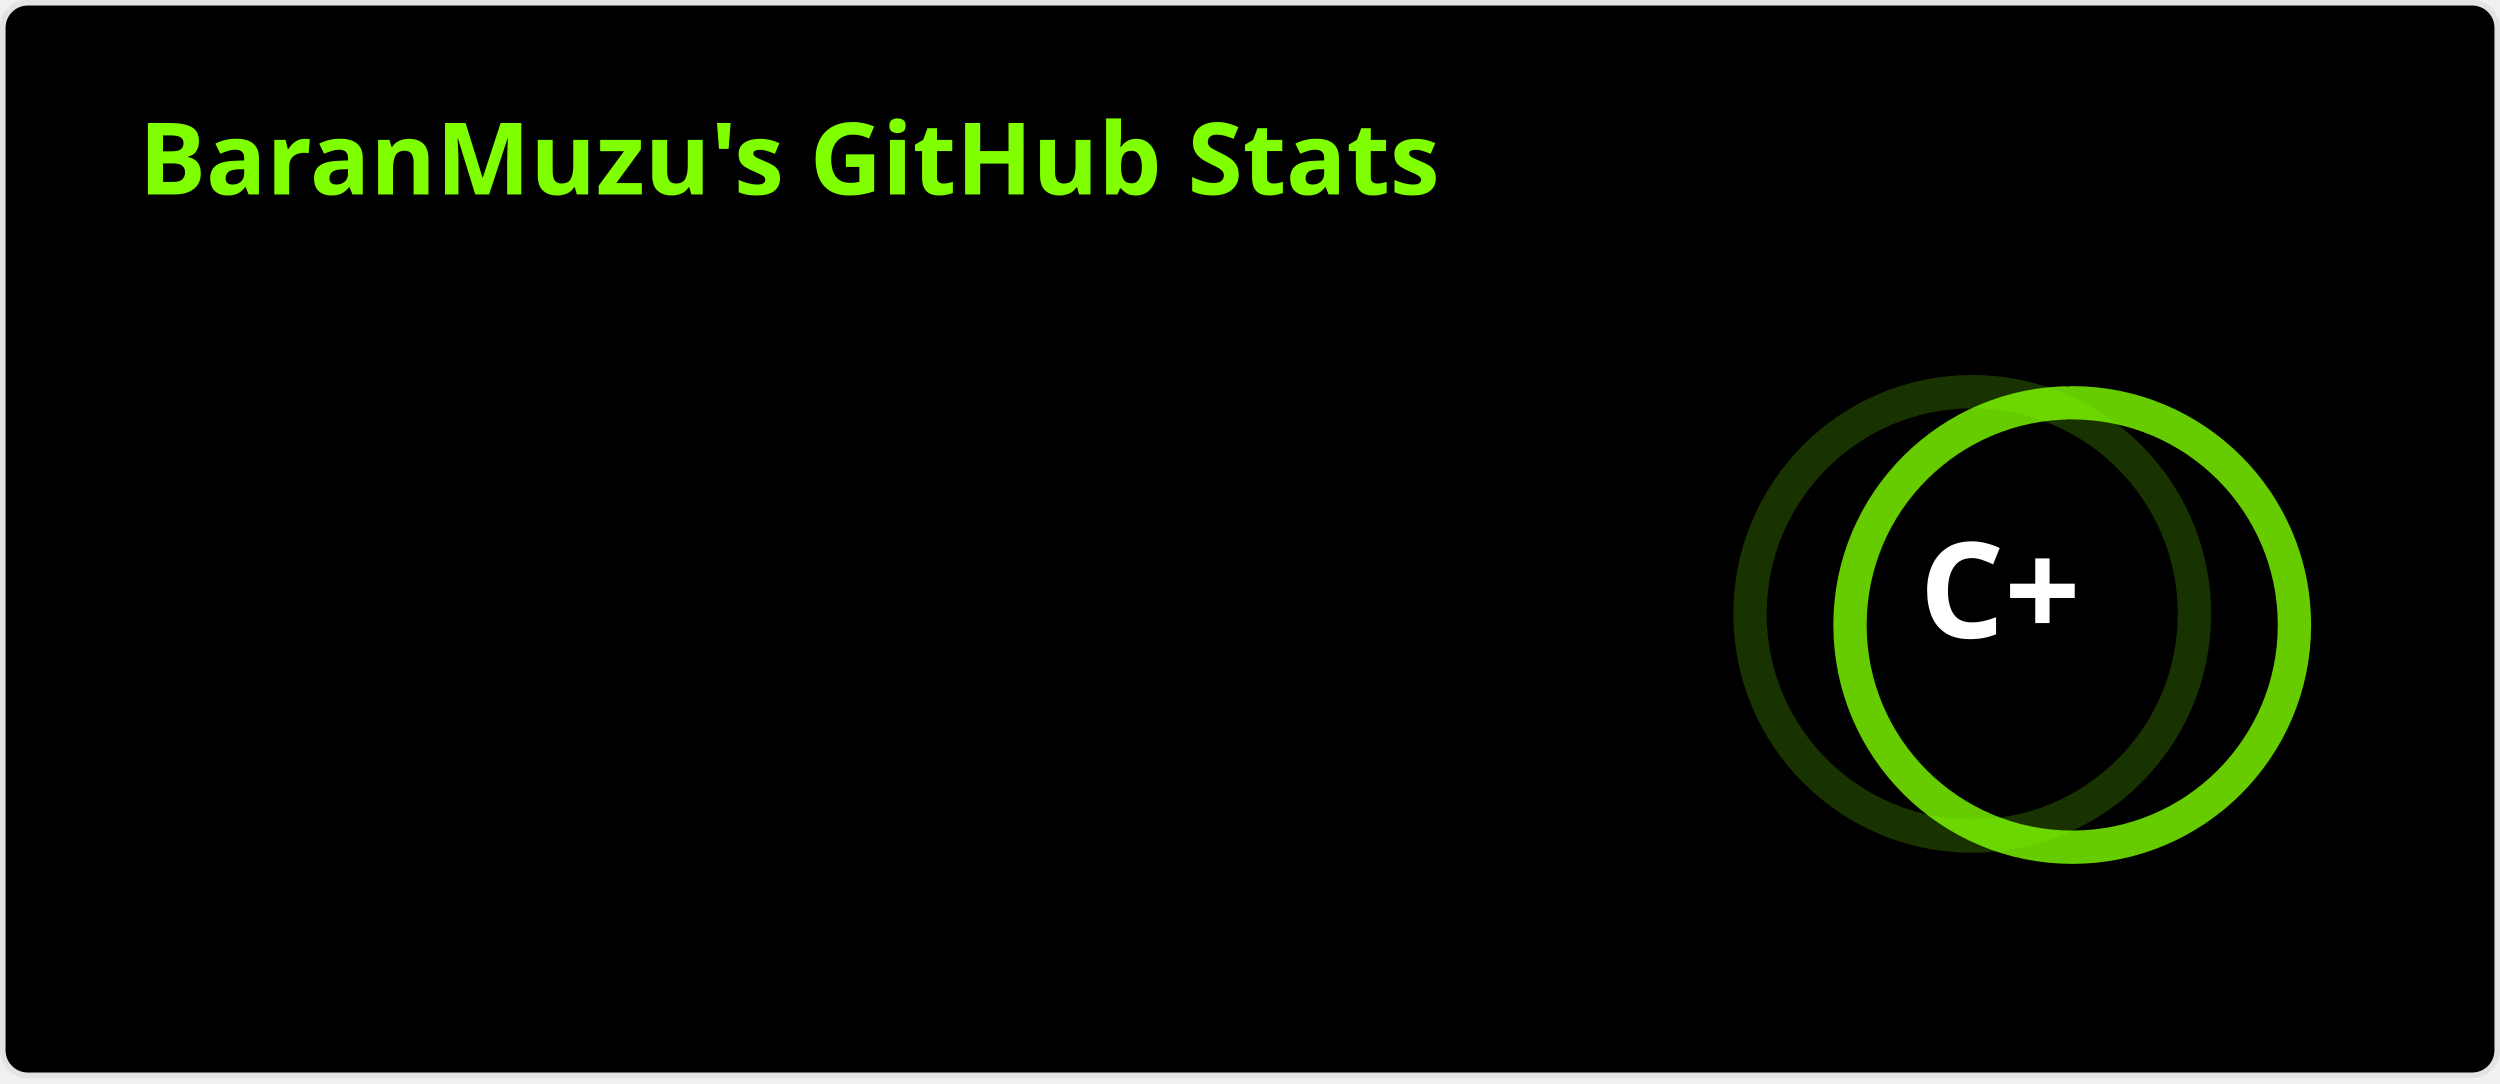
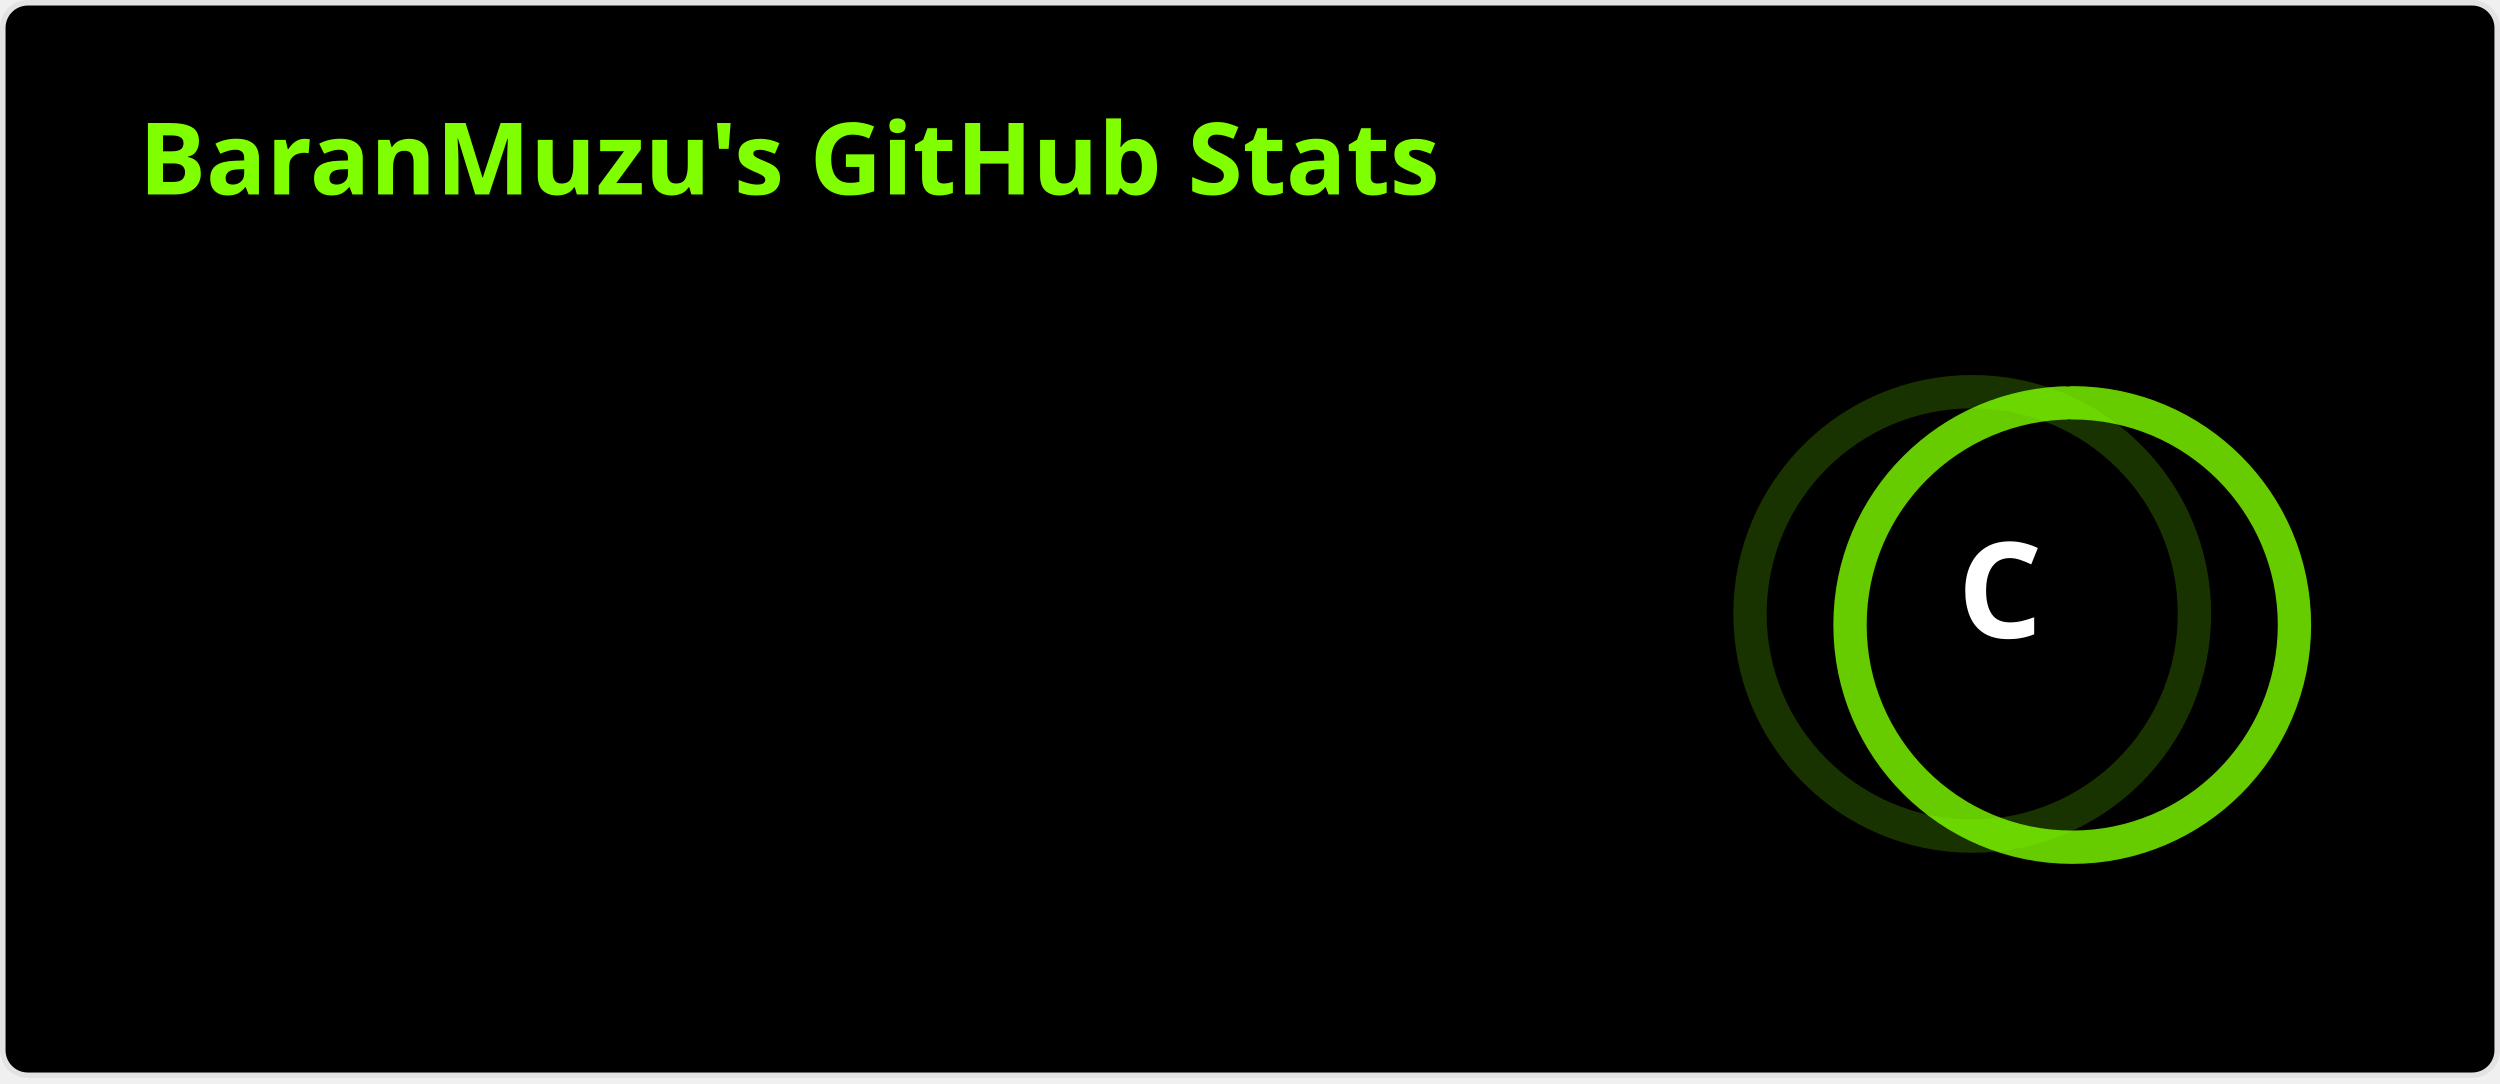
<svg xmlns="http://www.w3.org/2000/svg" width="450" height="195" viewBox="0 0 450 195" fill="none" role="img" aria-labelledby="descId">
  <style>
          .header {
            font: 600 18px 'Segoe UI', Ubuntu, Sans-Serif;
            fill: #7fff00;
            animation: fadeInAnimation 0.8s ease-in-out forwards;
          }
          @supports(-moz-appearance: auto) {
            /* Selector detects Firefox */
            .header { font-size: 15.5px; }
          }
          
    .stat {
      font: 600 14px 'Segoe UI', Ubuntu, "Helvetica Neue", Sans-Serif; fill: #fff;
    }
    @supports(-moz-appearance: auto) {
      /* Selector detects Firefox */
      .stat { font-size:12px; }
    }
    .stagger {
      opacity: 0;
      animation: fadeInAnimation 0.3s ease-in-out forwards;
    }
    .rank-text {
      font: 800 24px 'Segoe UI', Ubuntu, Sans-Serif; fill: #fff;
      animation: scaleInAnimation 0.3s ease-in-out forwards;
    }
    .rank-percentile-header {
      font-size: 14px;
    }
    .rank-percentile-text {
      font-size: 16px;
    }
    
    .not_bold { font-weight: 400 }
    .bold { font-weight: 700 }
    .icon {
      fill: #00AEFF;
      display: none;
    }

    .rank-circle-rim {
      stroke: #7fff00;
      fill: none;
      stroke-width: 6;
      opacity: 0.2;
    }
    .rank-circle {
      stroke: #7fff00;
      stroke-dasharray: 250;
      fill: none;
      stroke-width: 6;
      stroke-linecap: round;
      opacity: 0.8;
      transform-origin: -10px 8px;
      transform: rotate(-90deg);
      animation: rankAnimation 1s forwards ease-in-out;
    }
    
    @keyframes rankAnimation {
      from {
        stroke-dashoffset: 251.327;
      }
      to {
-         stroke-dashoffset: 219.318;
+         stroke-dashoffset: 221.031;
      }
    }
  
  

          
      /* Animations */
      @keyframes scaleInAnimation {
        from {
          transform: translate(-5px, 5px) scale(0);
        }
        to {
          transform: translate(-5px, 5px) scale(1);
        }
      }
      @keyframes fadeInAnimation {
        from {
          opacity: 0;
        }
        to {
          opacity: 1;
        }
      }
    
          
        </style>
  <rect data-testid="card-bg" x="0.5" y="0.5" rx="4.5" height="99%" stroke="#e4e2e2" width="449" fill="#000" stroke-opacity="1" />
  <g data-testid="card-title" transform="translate(25, 35)">
    <g transform="translate(0, 0)">
      <text x="0" y="0" class="header" data-testid="header">BaranMuzu's GitHub Stats</text>
    </g>
  </g>
  <g data-testid="main-card-body" transform="translate(0, 55)">
    <g data-testid="rank-circle" transform="translate(365, 47.5)">
      <circle class="rank-circle-rim" cx="-10" cy="8" r="40" />
      <circle class="rank-circle" cx="-10" cy="8" r="40" />
      <g class="rank-text">
        <text x="-5" y="3" alignment-baseline="central" dominant-baseline="central" text-anchor="middle" data-testid="level-rank-icon">
-           C+
+           C
        </text>
      </g>
    </g>
    <svg x="0" y="0">
      <g transform="translate(0, 0)">
        <g class="stagger" style="animation-delay: 450ms" transform="translate(25, 0)">
          <text class="stat  bold" y="12.5">Total Stars Earned:</text>
          <text class="stat  bold" x="199.01" y="12.5" data-testid="stars">3</text>
        </g>
      </g>
      <g transform="translate(0, 25)">
        <g class="stagger" style="animation-delay: 600ms" transform="translate(25, 0)">
          <text class="stat  bold" y="12.5">Total Commits (last year):</text>
-           <text class="stat  bold" x="199.01" y="12.5" data-testid="commits">81</text>
+           <text class="stat  bold" x="199.01" y="12.5" data-testid="commits">63</text>
        </g>
      </g>
      <g transform="translate(0, 50)">
        <g class="stagger" style="animation-delay: 750ms" transform="translate(25, 0)">
          <text class="stat  bold" y="12.5">Total PRs:</text>
          <text class="stat  bold" x="199.01" y="12.5" data-testid="prs">5</text>
        </g>
      </g>
      <g transform="translate(0, 75)">
        <g class="stagger" style="animation-delay: 900ms" transform="translate(25, 0)">
          <text class="stat  bold" y="12.5">Total Issues:</text>
          <text class="stat  bold" x="199.01" y="12.5" data-testid="issues">6</text>
        </g>
      </g>
      <g transform="translate(0, 100)">
        <g class="stagger" style="animation-delay: 1050ms" transform="translate(25, 0)">
          <text class="stat  bold" y="12.5">Contributed to (last year):</text>
          <text class="stat  bold" x="199.01" y="12.5" data-testid="contribs">7</text>
        </g>
      </g>
    </svg>
  </g>
</svg>
